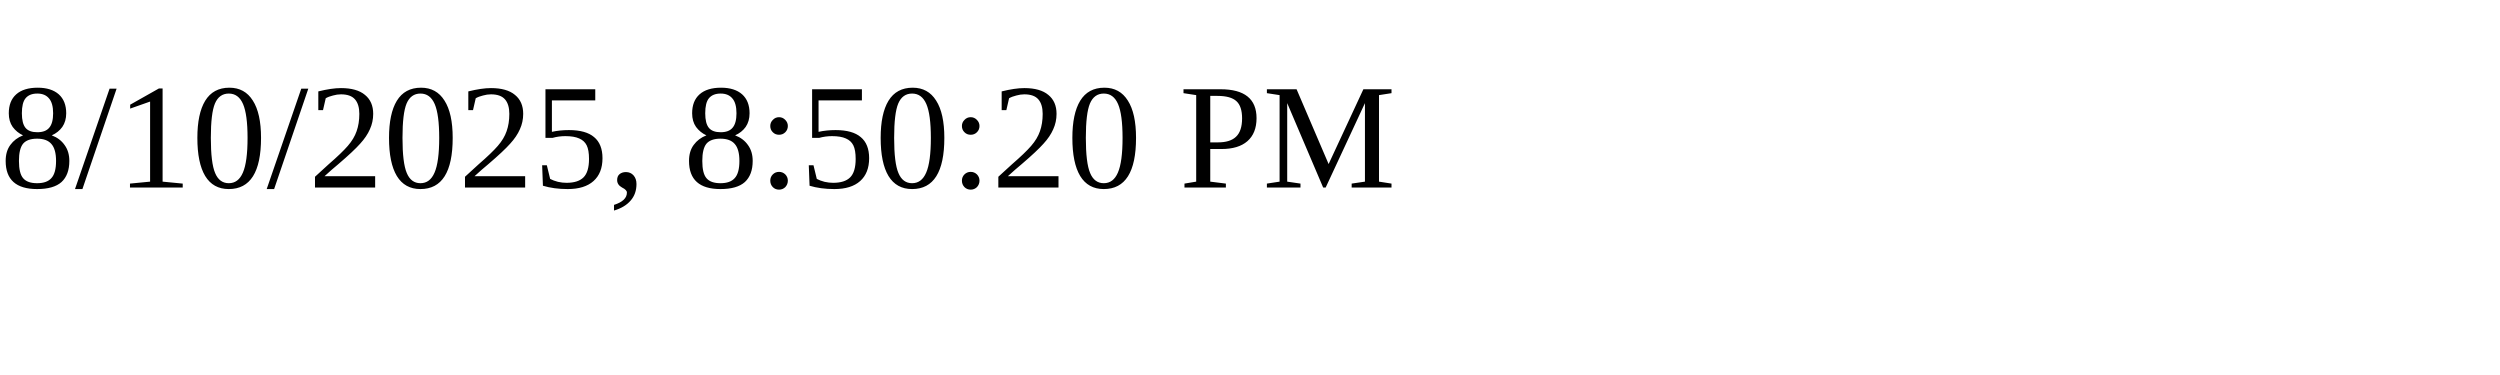
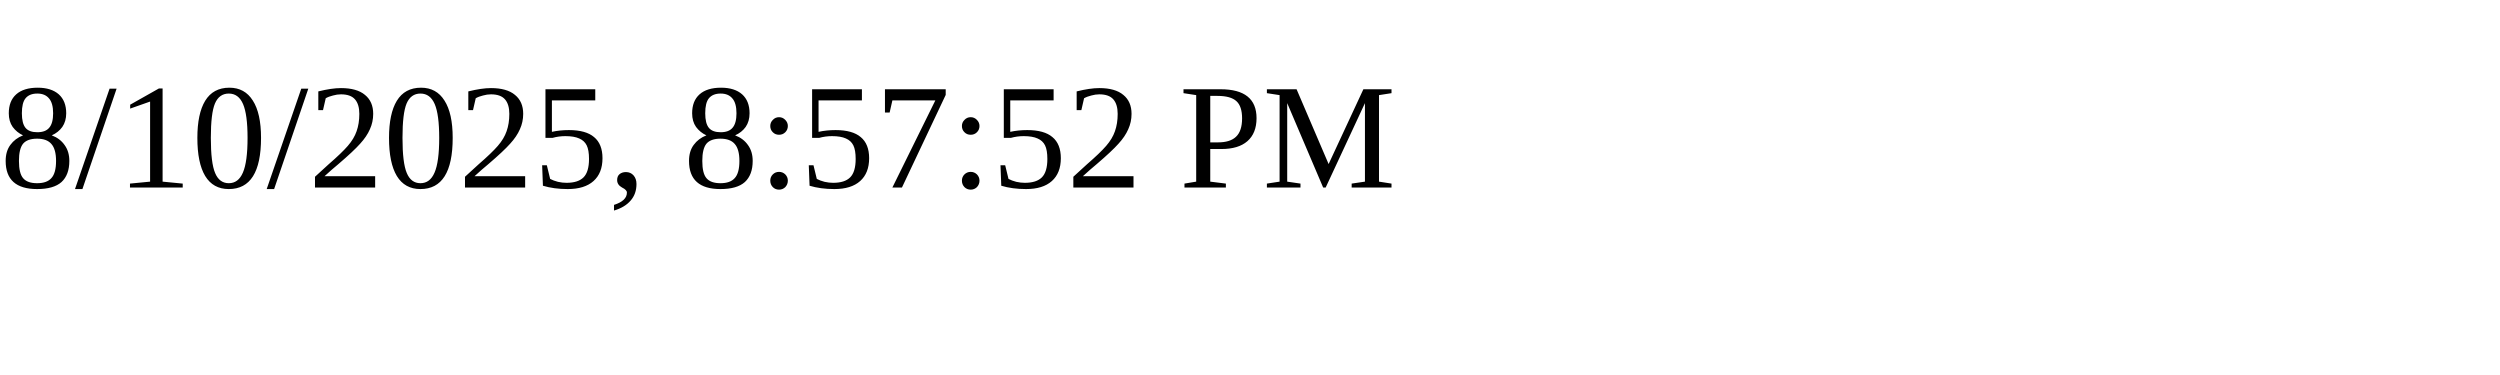
<svg xmlns="http://www.w3.org/2000/svg" height="30" width="200">
-   <text x="0" y="15">8/10/2025, 8:50:20 PM</text>
+   <text x="0" y="15">8/10/2025, 8:57:52 PM</text>
</svg>
